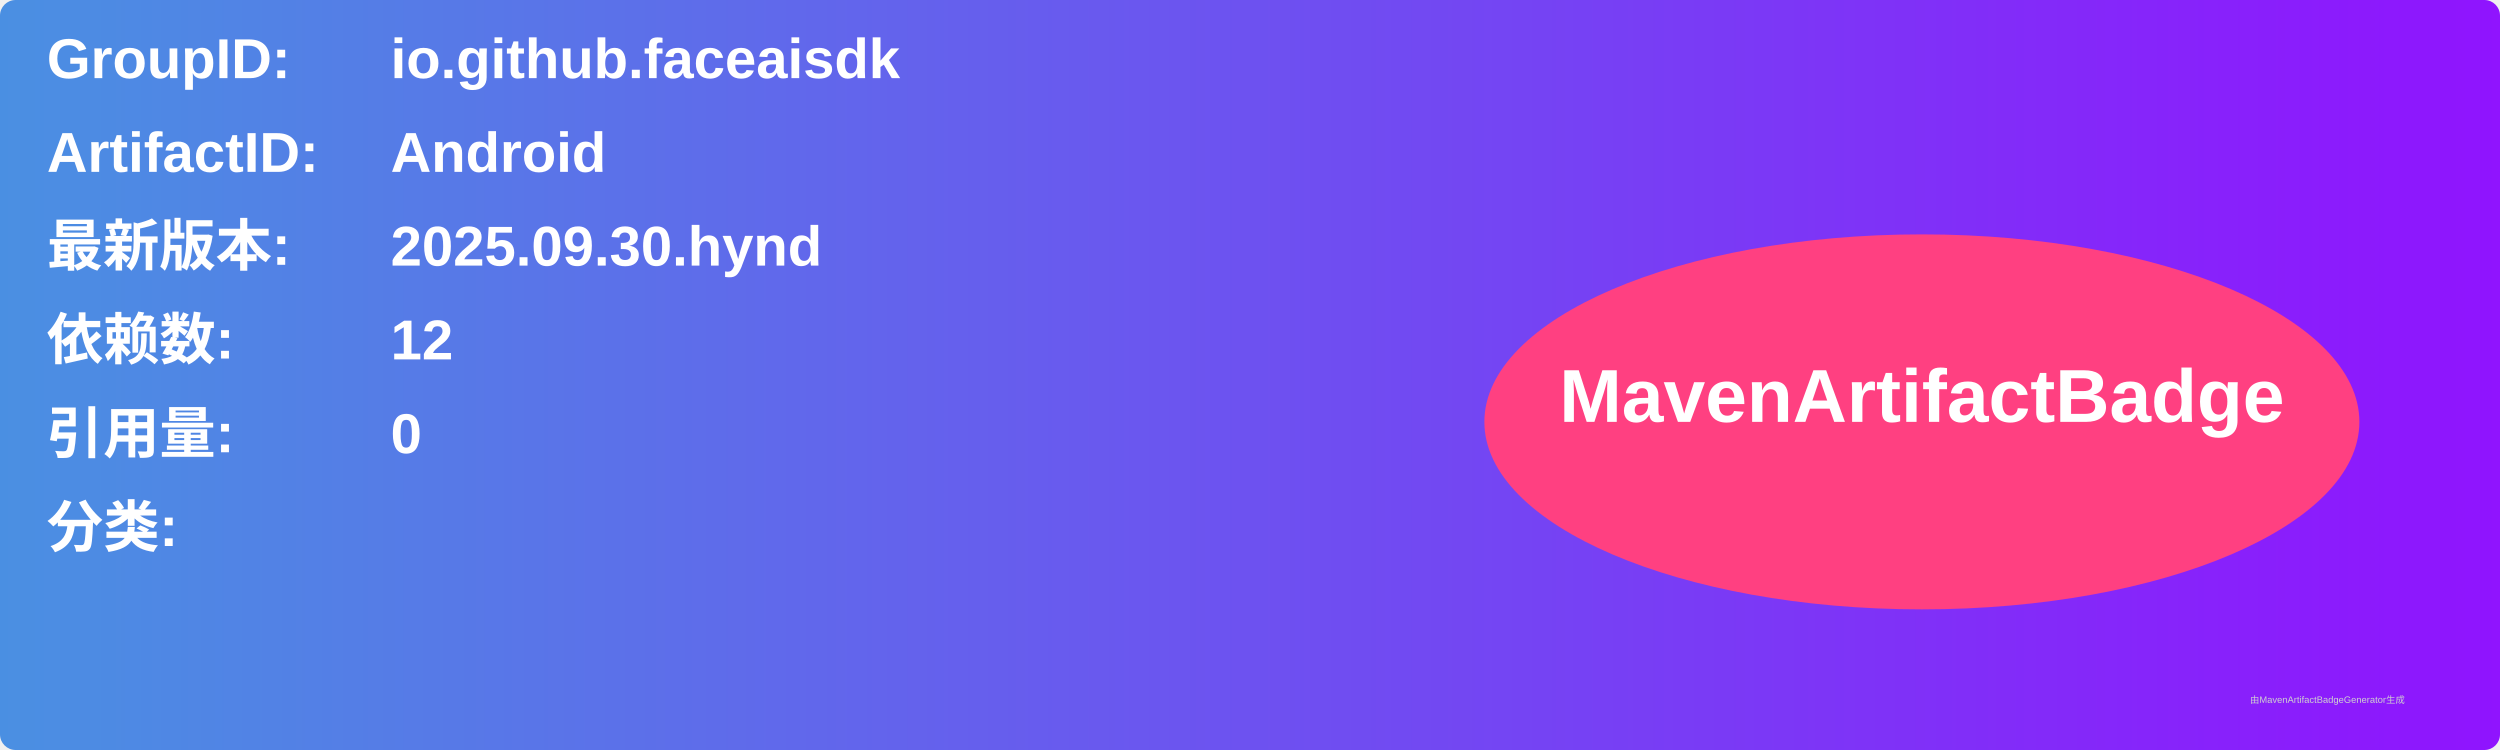
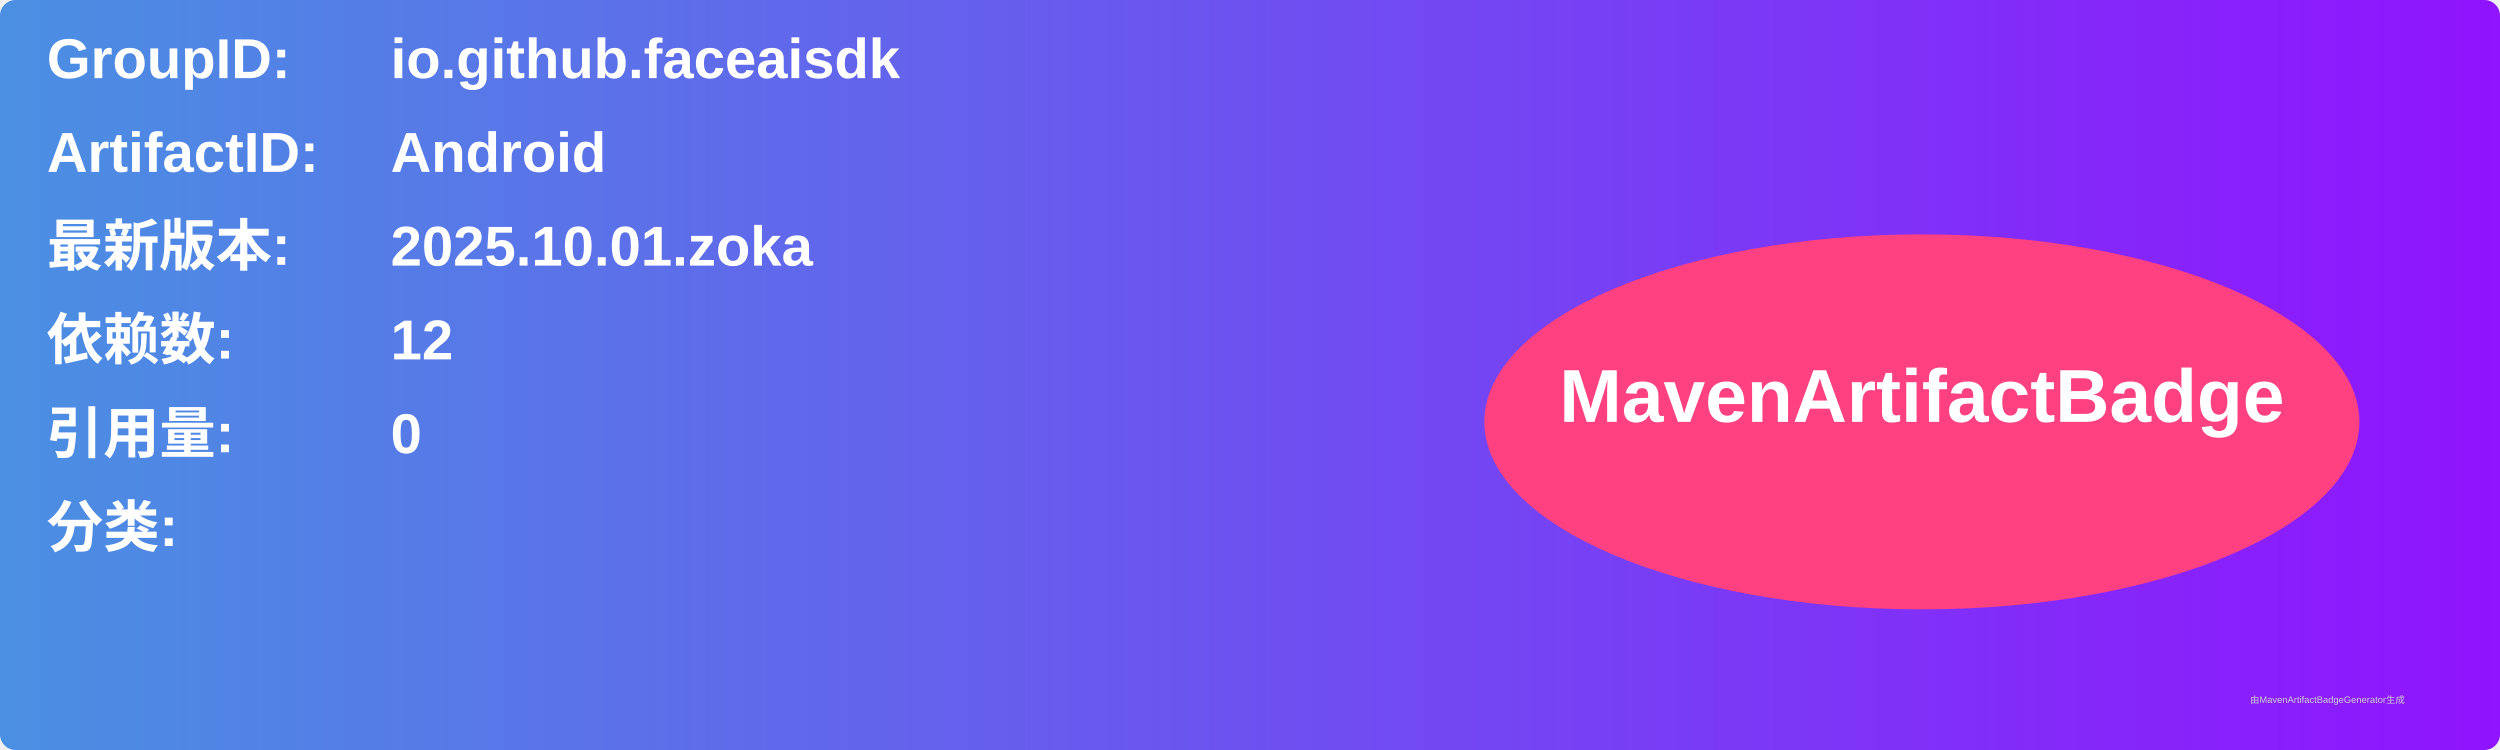
<svg xmlns="http://www.w3.org/2000/svg" width="800" height="240" viewBox="0 0 800 240">
  <linearGradient id="grad" x1="0%" y1="0%" x2="100%" y2="0%">
    <stop offset="0%" stop-color="#4a90e2" />
    <stop offset="100%" stop-color="#9013fe" />
  </linearGradient>
  <rect width="100%" height="100%" rx="5" ry="5" fill="url(#grad)" />
  <g transform="translate(15, 15)">
    <text x="0" y="10" font-family="Arial" font-size="18" fill="white" font-weight="bold" width="260">GroupID:</text>
    <text x="110" y="10" font-family="Arial" font-size="18" fill="white" font-weight="bold" width="460">io.github.faceaisdk</text>
    <text x="0" y="40" font-family="Arial" font-size="18" fill="white" font-weight="bold" width="260">ArtifactID:</text>
    <text x="110" y="40" font-family="Arial" font-size="18" fill="white" font-weight="bold" width="460">Android</text>
    <text x="0" y="70" font-family="Arial" font-size="18" fill="white" font-weight="bold">最新版本:</text>
    <text x="110" y="70" font-family="Arial" font-size="18" fill="white" font-weight="bold">
-       <tspan font-weight="bold">2025.09.30.hynd</tspan>
+       <tspan font-weight="bold">2025.10.01.zoka</tspan>
    </text>
    <text x="0" y="100" font-family="Arial" font-size="18" fill="white" font-weight="bold">依赖数: </text>
    <text x="110" y="100" font-family="Arial" font-size="18" fill="white">
      <tspan font-weight="bold">12</tspan>
    </text>
    <text x="0" y="130" font-family="Arial" font-size="18" fill="white" font-weight="bold">引用量: </text>
    <text x="110" y="130" font-family="Arial" font-size="18" fill="white">
      <tspan font-weight="bold">0</tspan>
    </text>
    <text x="0" y="160" font-family="Arial" font-size="18" fill="white" font-weight="bold">分类:</text>
    <text x="10" y="190" font-family="Arial" font-size="10" fill="white">
      <tspan font-weight="bold" />
    </text>
    <ellipse cx="600" cy="120" rx="140" ry="60" fill="#ff4081" />
    <text x="600" y="120" text-anchor="middle" font-family="Arial" font-size="24" fill="white" font-weight="bold">MavenArtifactBadge</text>
  </g>
  <text x="720" y="225" font-family="Arial" font-size="3" fill="#d0d0d0">由MavenArtifactBadgeGenerator生成</text>
</svg>
